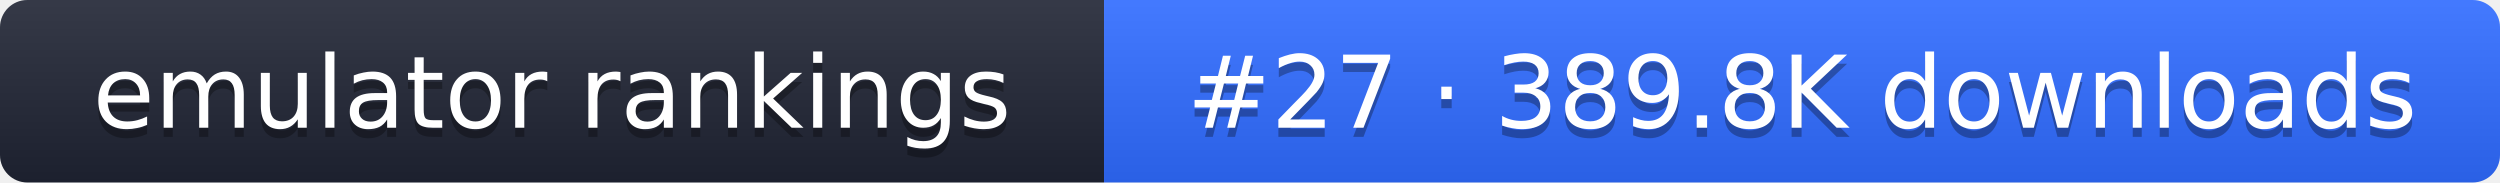
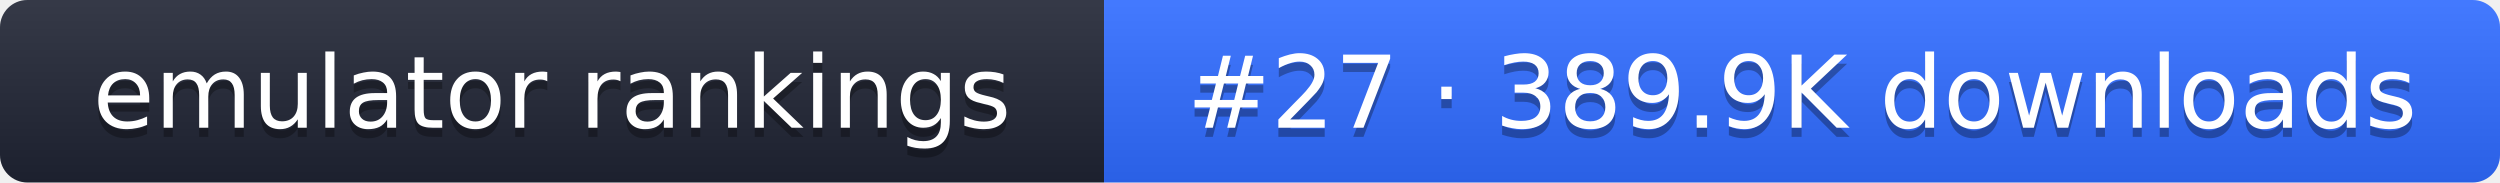
- <svg xmlns="http://www.w3.org/2000/svg" width="274" height="20" role="img" aria-label="emulator rankings: #27 · 389.8K downloads">
+ <svg xmlns="http://www.w3.org/2000/svg" width="274" height="20" role="img" aria-label="emulator rankings: #27 · 389.9K downloads">
  <linearGradient id="g" x2="0" y2="100%">
    <stop offset="0" stop-color="#fff" stop-opacity=".1" />
    <stop offset="1" stop-opacity=".1" />
  </linearGradient>
  <clipPath id="r">
    <rect width="274" height="20" rx="3" fill="#fff" />
  </clipPath>
  <g clip-path="url(#r)">
    <rect width="121" height="20" fill="#1f2433" />
    <rect x="121" width="153" height="20" fill="#2f6bff" />
    <rect width="274" height="20" fill="url(#g)" />
  </g>
  <g fill="#fff" text-anchor="middle" font-family="Verdana,DejaVu Sans,sans-serif" font-size="11">
    <text x="60.5" y="15" fill="#010101" fill-opacity=".3">emulator rankings</text>
    <text x="60.5" y="14">emulator rankings</text>
-     <text x="197.5" y="15" fill="#010101" fill-opacity=".3">#27 · 389.8K downloads</text>
-     <text x="197.5" y="14">#27 · 389.8K downloads</text>
+     <text x="197.5" y="15" fill="#010101" fill-opacity=".3">#27 · 389.9K downloads</text>
+     <text x="197.5" y="14">#27 · 389.9K downloads</text>
  </g>
</svg>
